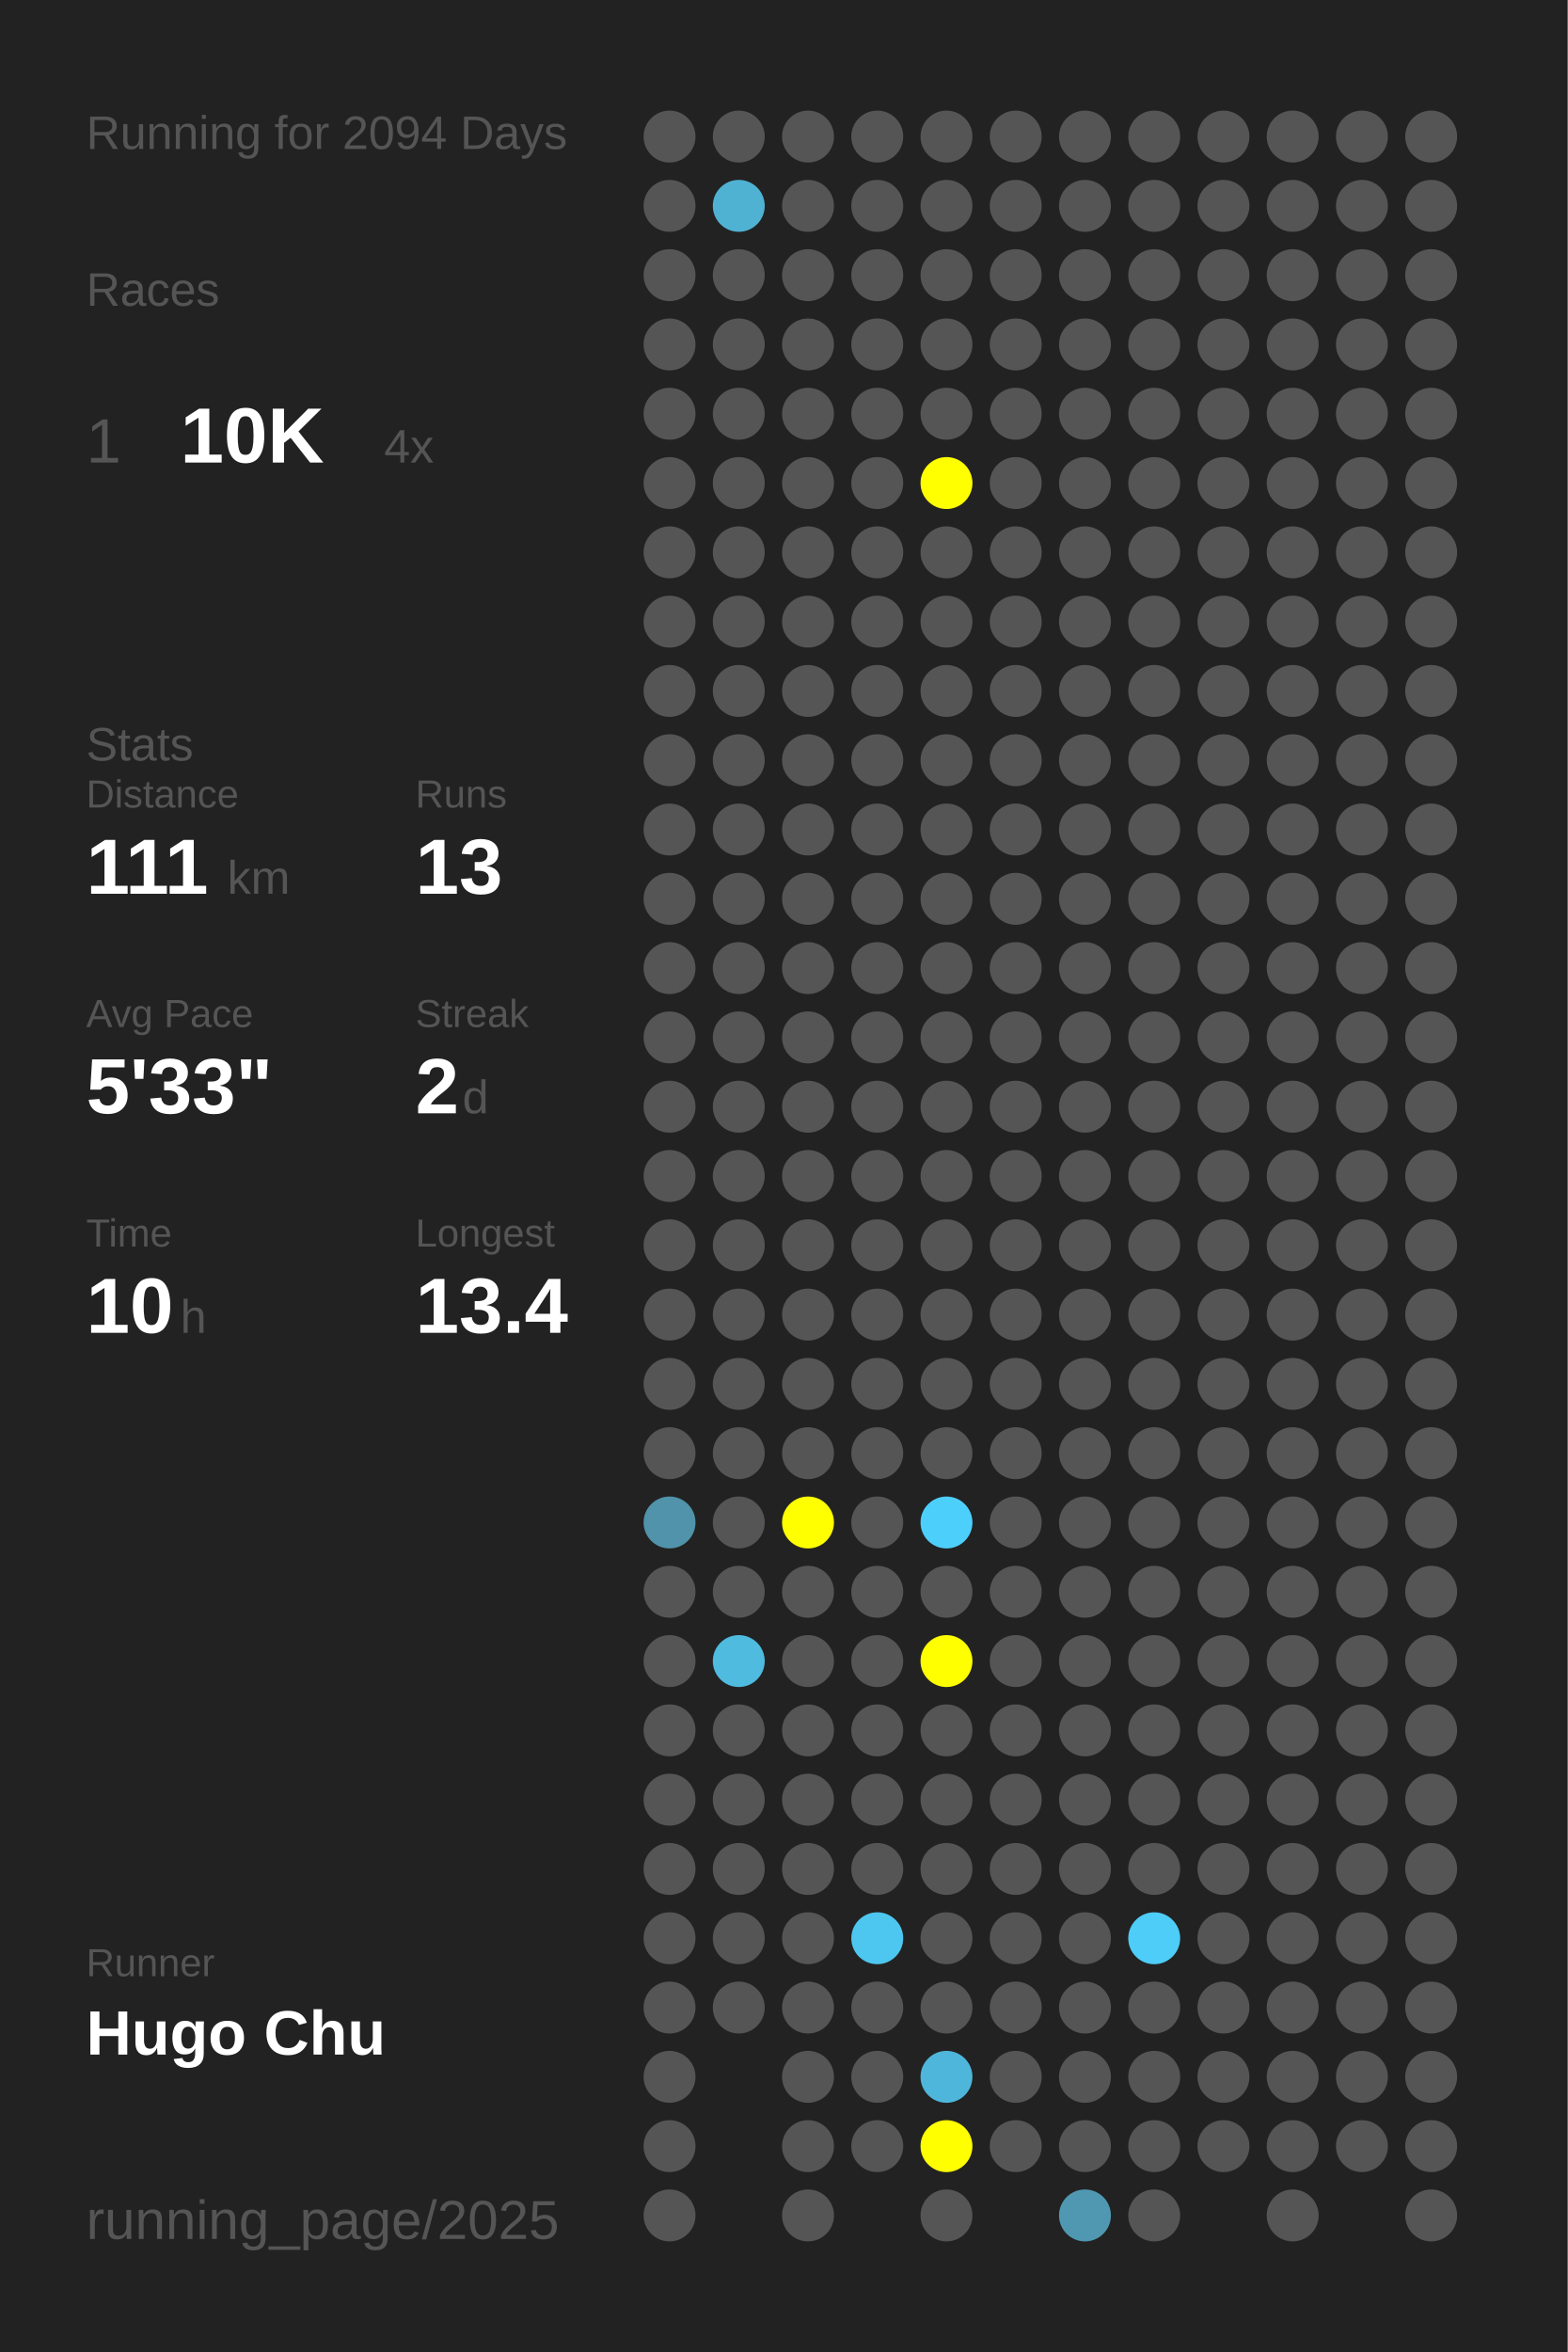
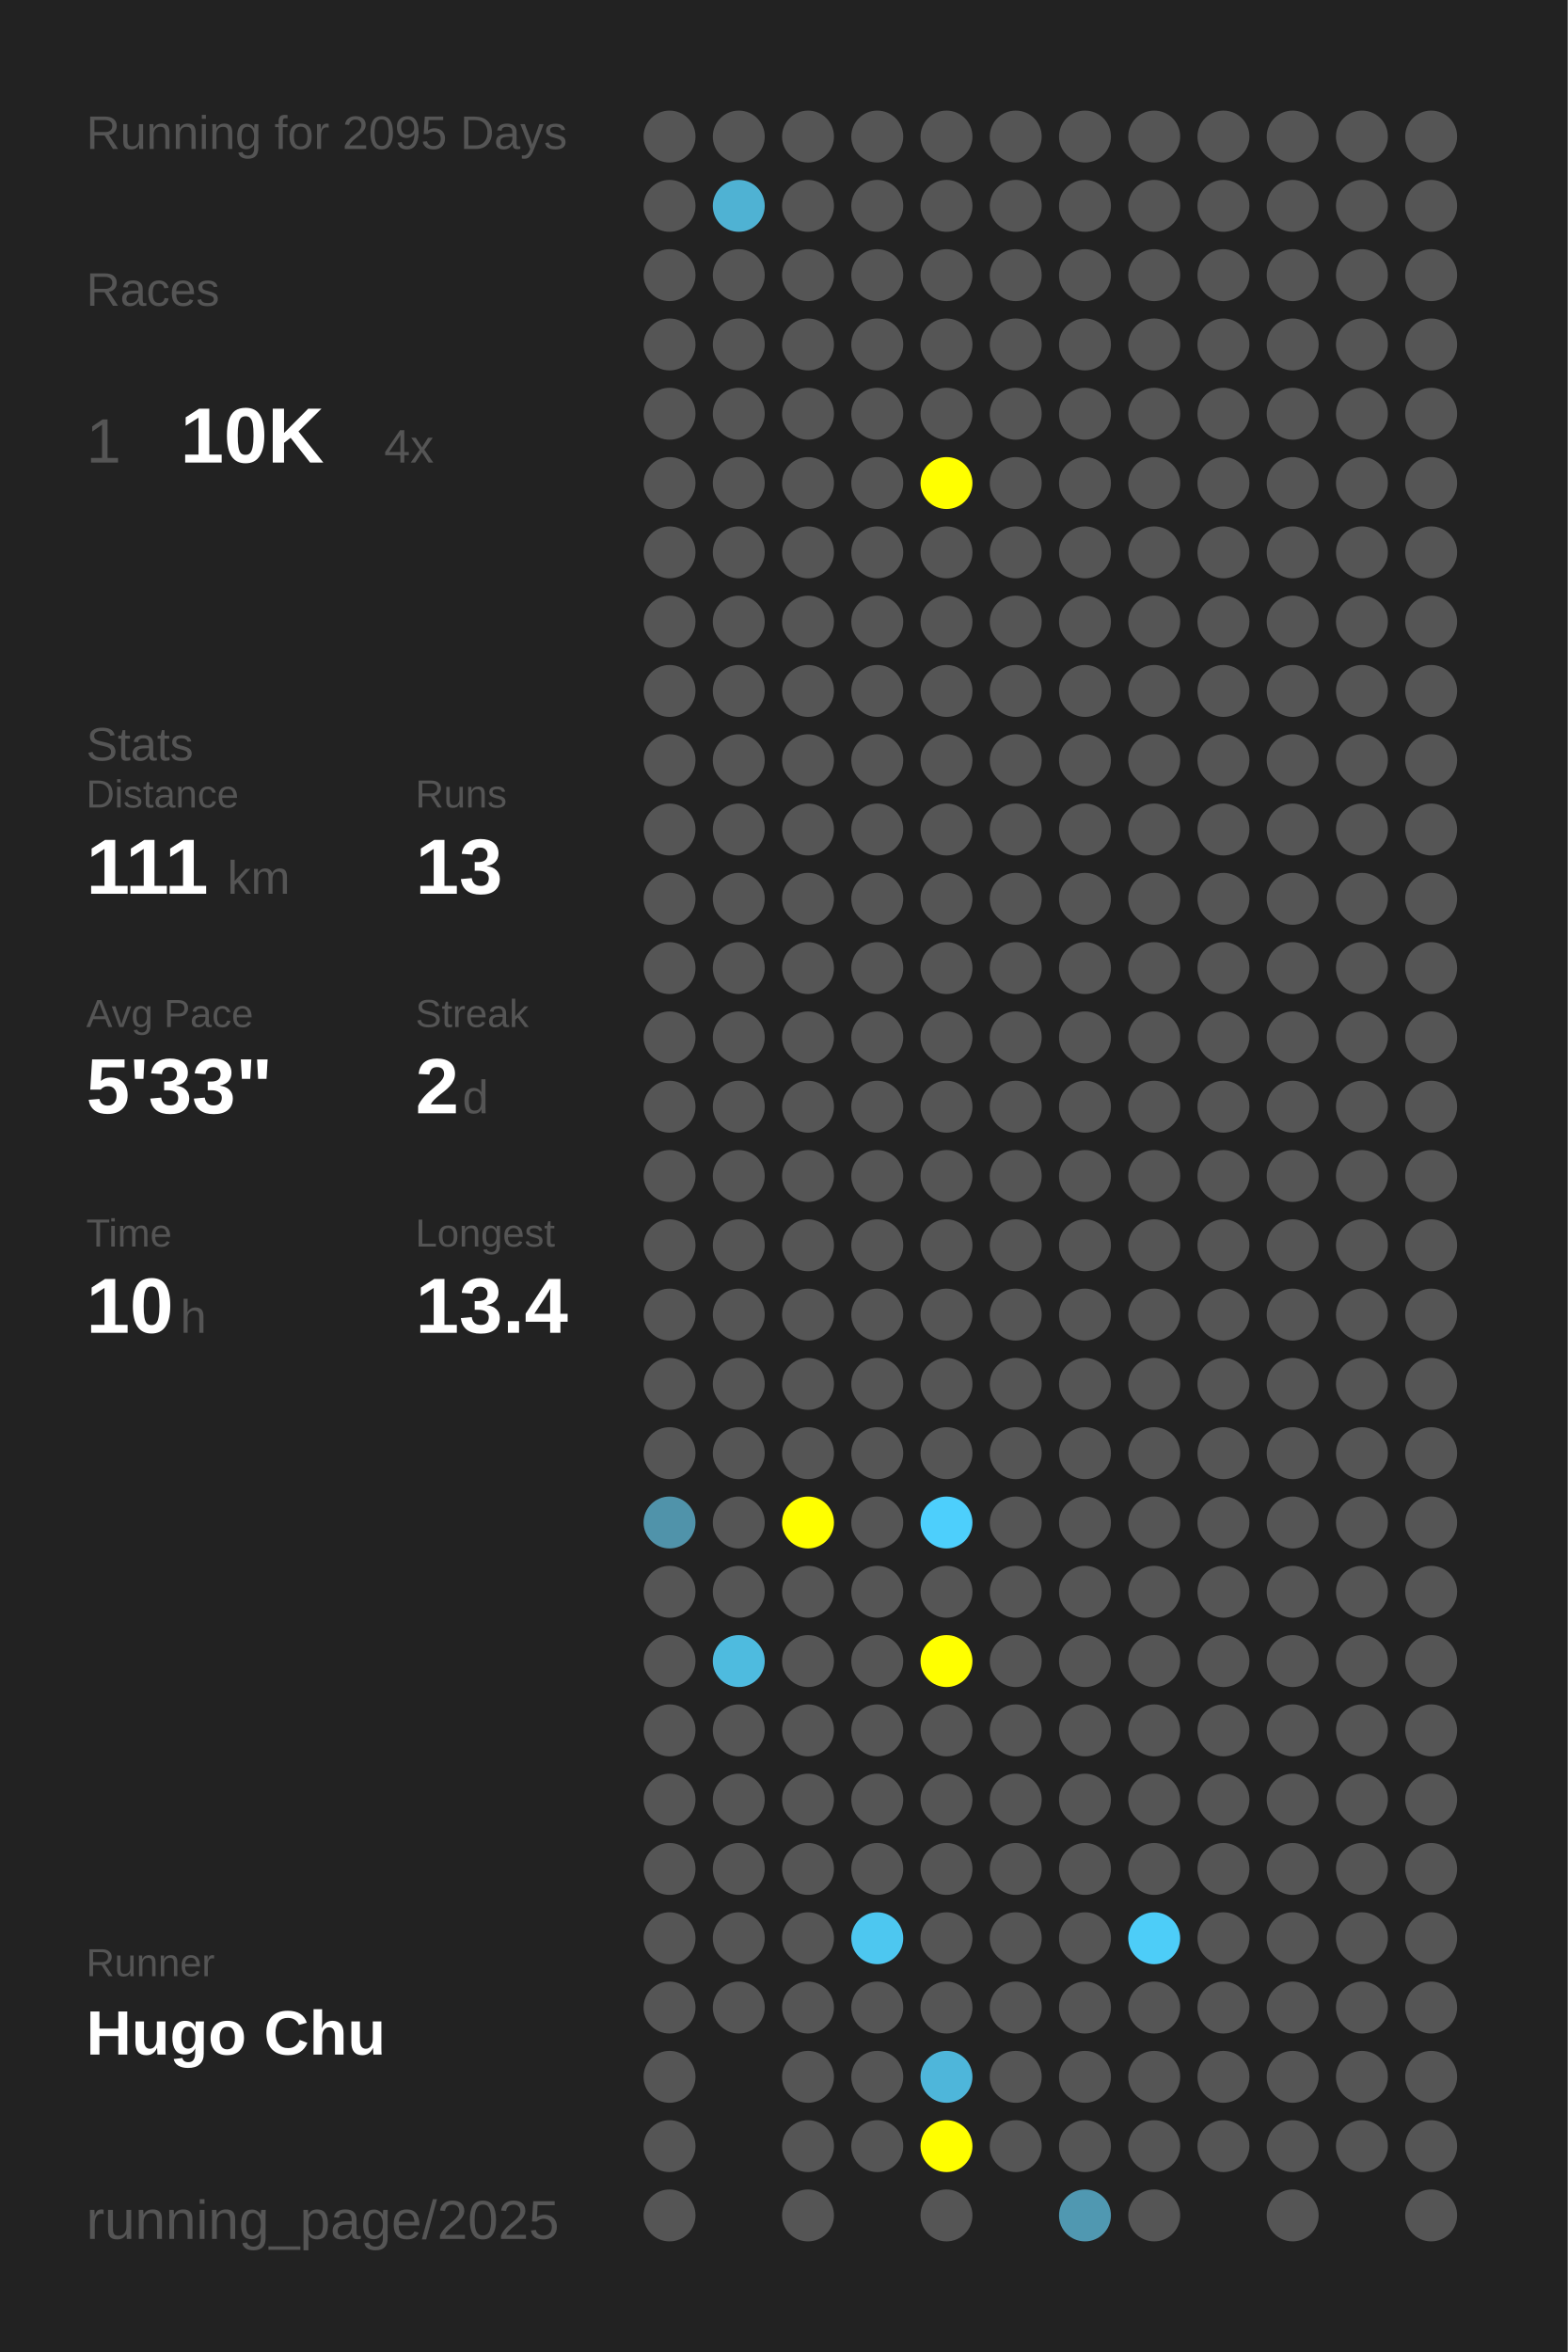
<svg xmlns="http://www.w3.org/2000/svg" baseProfile="full" height="300mm" version="1.1" viewBox="0,0,200,300" width="200mm">
  <defs />
  <rect fill="#222222" height="300" width="200" x="0" y="0" />
-   <text fill="#555555" style="font-size:6px; font-family:Arial;" x="11" y="19">Running for 2094 Days</text>
+   <text fill="#555555" style="font-size:6px; font-family:Arial;" x="11" y="19">Running for 2095 Days</text>
  <text fill="#555555" style="font-size:6px; font-family:Arial;" x="11" y="39">Races</text>
  <text fill="#555555" style="font-size:8px; font-family:Arial;" x="11" y="59">1</text>
  <text fill="#FFFFFF" style="font-size:10px; font-family:Arial; font-weight:bold;" x="23" y="59">10K</text>
  <text fill="#555555" style="font-size:6px; font-family:Arial;" x="49" y="59">4x</text>
  <text fill="#555555" style="font-size:6px; font-family:Arial;" x="11" y="97">Stats</text>
  <text fill="#555555" style="font-size:5px; font-family:Arial;" x="11" y="103">Distance</text>
  <text fill="#FFFFFF" style="font-size:10px; font-family:Arial; font-weight:bold;" x="11" y="114">111</text>
  <text fill="#555555" style="font-size:6px; font-family:Arial;" x="29" y="114">km</text>
  <text fill="#555555" style="font-size:5px; font-family:Arial;" x="53" y="103">Runs</text>
  <text fill="#FFFFFF" style="font-size:10px; font-family:Arial; font-weight:bold;" x="53" y="114">13</text>
  <text fill="#555555" style="font-size:5px; font-family:Arial;" x="11" y="131">Avg Pace</text>
  <text fill="#FFFFFF" style="font-size:10px; font-family:Arial; font-weight:bold;" x="11" y="142">5'33"</text>
  <text fill="#555555" style="font-size:5px; font-family:Arial;" x="53" y="131">Streak</text>
  <text fill="#FFFFFF" style="font-size:10px; font-family:Arial; font-weight:bold;" x="53" y="142">2</text>
  <text fill="#555555" style="font-size:6px; font-family:Arial;" x="59" y="142">d</text>
  <text fill="#555555" style="font-size:5px; font-family:Arial;" x="11" y="159">Time</text>
  <text fill="#FFFFFF" style="font-size:10px; font-family:Arial; font-weight:bold;" x="11" y="170">10</text>
  <text fill="#555555" style="font-size:6px; font-family:Arial;" x="23" y="170">h</text>
  <text fill="#555555" style="font-size:5px; font-family:Arial;" x="53" y="159">Longest</text>
  <text fill="#FFFFFF" style="font-size:10px; font-family:Arial; font-weight:bold;" x="53" y="170">13.4</text>
  <text fill="#555555" style="font-size:5px; font-family:Arial;" x="11" y="252.065">Runner</text>
  <text fill="#FFFFFF" style="font-size:8px; font-family:Arial; font-weight:bold;" x="11" y="262.065">Hugo Chu</text>
  <text fill="#555555" style="font-size:7px; font-family:Arial;" x="11" y="285.581">running_page/2025</text>
  <circle cx="85.417" cy="17.419" fill="#555555" r="3.312" />
  <circle cx="85.417" cy="26.258" fill="#555555" r="3.312" />
  <circle cx="85.417" cy="35.097" fill="#555555" r="3.312" />
  <circle cx="85.417" cy="43.935" fill="#555555" r="3.312" />
  <circle cx="85.417" cy="52.774" fill="#555555" r="3.312" />
  <circle cx="85.417" cy="61.613" fill="#555555" r="3.312" />
  <circle cx="85.417" cy="70.452" fill="#555555" r="3.312" />
  <circle cx="85.417" cy="79.29" fill="#555555" r="3.312" />
  <circle cx="85.417" cy="88.129" fill="#555555" r="3.312" />
  <circle cx="85.417" cy="96.968" fill="#555555" r="3.312" />
  <circle cx="85.417" cy="105.806" fill="#555555" r="3.312" />
  <circle cx="85.417" cy="114.645" fill="#555555" r="3.312" />
  <circle cx="85.417" cy="123.484" fill="#555555" r="3.312" />
  <circle cx="85.417" cy="132.323" fill="#555555" r="3.312" />
  <circle cx="85.417" cy="141.161" fill="#555555" r="3.312" />
  <circle cx="85.417" cy="150" fill="#555555" r="3.312" />
  <circle cx="85.417" cy="158.839" fill="#555555" r="3.312" />
  <circle cx="85.417" cy="167.677" fill="#555555" r="3.312" />
  <circle cx="85.417" cy="176.516" fill="#555555" r="3.312" />
  <circle cx="85.417" cy="185.355" fill="#555555" r="3.312" />
  <circle cx="85.417" cy="194.194" fill="#5093aa" r="3.312" />
  <circle cx="85.417" cy="203.032" fill="#555555" r="3.312" />
  <circle cx="85.417" cy="211.871" fill="#555555" r="3.312" />
  <circle cx="85.417" cy="220.71" fill="#555555" r="3.312" />
  <circle cx="85.417" cy="229.548" fill="#555555" r="3.312" />
  <circle cx="85.417" cy="238.387" fill="#555555" r="3.312" />
  <circle cx="85.417" cy="247.226" fill="#555555" r="3.312" />
  <circle cx="85.417" cy="256.065" fill="#555555" r="3.312" />
  <circle cx="85.417" cy="264.903" fill="#555555" r="3.312" />
  <circle cx="85.417" cy="273.742" fill="#555555" r="3.312" />
  <circle cx="85.417" cy="282.581" fill="#555555" r="3.312" />
  <circle cx="94.25" cy="17.419" fill="#555555" r="3.312" />
  <circle cx="94.25" cy="26.258" fill="#4fb2d3" r="3.312" />
  <circle cx="94.25" cy="35.097" fill="#555555" r="3.312" />
  <circle cx="94.25" cy="43.935" fill="#555555" r="3.312" />
  <circle cx="94.25" cy="52.774" fill="#555555" r="3.312" />
  <circle cx="94.25" cy="61.613" fill="#555555" r="3.312" />
  <circle cx="94.25" cy="70.452" fill="#555555" r="3.312" />
  <circle cx="94.25" cy="79.29" fill="#555555" r="3.312" />
  <circle cx="94.25" cy="88.129" fill="#555555" r="3.312" />
  <circle cx="94.25" cy="96.968" fill="#555555" r="3.312" />
  <circle cx="94.25" cy="105.806" fill="#555555" r="3.312" />
  <circle cx="94.25" cy="114.645" fill="#555555" r="3.312" />
  <circle cx="94.25" cy="123.484" fill="#555555" r="3.312" />
  <circle cx="94.25" cy="132.323" fill="#555555" r="3.312" />
  <circle cx="94.25" cy="141.161" fill="#555555" r="3.312" />
  <circle cx="94.25" cy="150" fill="#555555" r="3.312" />
  <circle cx="94.25" cy="158.839" fill="#555555" r="3.312" />
  <circle cx="94.25" cy="167.677" fill="#555555" r="3.312" />
  <circle cx="94.25" cy="176.516" fill="#555555" r="3.312" />
  <circle cx="94.25" cy="185.355" fill="#555555" r="3.312" />
  <circle cx="94.25" cy="194.194" fill="#555555" r="3.312" />
  <circle cx="94.25" cy="203.032" fill="#555555" r="3.312" />
  <circle cx="94.25" cy="211.871" fill="#4ebbdf" r="3.312" />
  <circle cx="94.25" cy="220.71" fill="#555555" r="3.312" />
  <circle cx="94.25" cy="229.548" fill="#555555" r="3.312" />
  <circle cx="94.25" cy="238.387" fill="#555555" r="3.312" />
  <circle cx="94.25" cy="247.226" fill="#555555" r="3.312" />
  <circle cx="94.25" cy="256.065" fill="#555555" r="3.312" />
  <circle cx="103.083" cy="17.419" fill="#555555" r="3.312" />
  <circle cx="103.083" cy="26.258" fill="#555555" r="3.312" />
  <circle cx="103.083" cy="35.097" fill="#555555" r="3.312" />
  <circle cx="103.083" cy="43.935" fill="#555555" r="3.312" />
  <circle cx="103.083" cy="52.774" fill="#555555" r="3.312" />
  <circle cx="103.083" cy="61.613" fill="#555555" r="3.312" />
  <circle cx="103.083" cy="70.452" fill="#555555" r="3.312" />
  <circle cx="103.083" cy="79.29" fill="#555555" r="3.312" />
  <circle cx="103.083" cy="88.129" fill="#555555" r="3.312" />
  <circle cx="103.083" cy="96.968" fill="#555555" r="3.312" />
  <circle cx="103.083" cy="105.806" fill="#555555" r="3.312" />
  <circle cx="103.083" cy="114.645" fill="#555555" r="3.312" />
  <circle cx="103.083" cy="123.484" fill="#555555" r="3.312" />
  <circle cx="103.083" cy="132.323" fill="#555555" r="3.312" />
  <circle cx="103.083" cy="141.161" fill="#555555" r="3.312" />
  <circle cx="103.083" cy="150" fill="#555555" r="3.312" />
  <circle cx="103.083" cy="158.839" fill="#555555" r="3.312" />
  <circle cx="103.083" cy="167.677" fill="#555555" r="3.312" />
  <circle cx="103.083" cy="176.516" fill="#555555" r="3.312" />
  <circle cx="103.083" cy="185.355" fill="#555555" r="3.312" />
  <circle cx="103.083" cy="194.194" fill="#FFFF00" r="3.312" />
  <circle cx="103.083" cy="203.032" fill="#555555" r="3.312" />
  <circle cx="103.083" cy="211.871" fill="#555555" r="3.312" />
  <circle cx="103.083" cy="220.71" fill="#555555" r="3.312" />
  <circle cx="103.083" cy="229.548" fill="#555555" r="3.312" />
  <circle cx="103.083" cy="238.387" fill="#555555" r="3.312" />
  <circle cx="103.083" cy="247.226" fill="#555555" r="3.312" />
  <circle cx="103.083" cy="256.065" fill="#555555" r="3.312" />
  <circle cx="103.083" cy="264.903" fill="#555555" r="3.312" />
  <circle cx="103.083" cy="273.742" fill="#555555" r="3.312" />
  <circle cx="103.083" cy="282.581" fill="#555555" r="3.312" />
  <circle cx="111.917" cy="17.419" fill="#555555" r="3.312" />
  <circle cx="111.917" cy="26.258" fill="#555555" r="3.312" />
  <circle cx="111.917" cy="35.097" fill="#555555" r="3.312" />
  <circle cx="111.917" cy="43.935" fill="#555555" r="3.312" />
  <circle cx="111.917" cy="52.774" fill="#555555" r="3.312" />
  <circle cx="111.917" cy="61.613" fill="#555555" r="3.312" />
  <circle cx="111.917" cy="70.452" fill="#555555" r="3.312" />
  <circle cx="111.917" cy="79.29" fill="#555555" r="3.312" />
  <circle cx="111.917" cy="88.129" fill="#555555" r="3.312" />
  <circle cx="111.917" cy="96.968" fill="#555555" r="3.312" />
  <circle cx="111.917" cy="105.806" fill="#555555" r="3.312" />
  <circle cx="111.917" cy="114.645" fill="#555555" r="3.312" />
  <circle cx="111.917" cy="123.484" fill="#555555" r="3.312" />
  <circle cx="111.917" cy="132.323" fill="#555555" r="3.312" />
  <circle cx="111.917" cy="141.161" fill="#555555" r="3.312" />
  <circle cx="111.917" cy="150" fill="#555555" r="3.312" />
  <circle cx="111.917" cy="158.839" fill="#555555" r="3.312" />
  <circle cx="111.917" cy="167.677" fill="#555555" r="3.312" />
  <circle cx="111.917" cy="176.516" fill="#555555" r="3.312" />
  <circle cx="111.917" cy="185.355" fill="#555555" r="3.312" />
  <circle cx="111.917" cy="194.194" fill="#555555" r="3.312" />
  <circle cx="111.917" cy="203.032" fill="#555555" r="3.312" />
  <circle cx="111.917" cy="211.871" fill="#555555" r="3.312" />
  <circle cx="111.917" cy="220.71" fill="#555555" r="3.312" />
  <circle cx="111.917" cy="229.548" fill="#555555" r="3.312" />
  <circle cx="111.917" cy="238.387" fill="#555555" r="3.312" />
  <circle cx="111.917" cy="247.226" fill="#4dc7f0" r="3.312" />
  <circle cx="111.917" cy="256.065" fill="#555555" r="3.312" />
  <circle cx="111.917" cy="264.903" fill="#555555" r="3.312" />
  <circle cx="111.917" cy="273.742" fill="#555555" r="3.312" />
  <circle cx="120.75" cy="17.419" fill="#555555" r="3.312" />
  <circle cx="120.75" cy="26.258" fill="#555555" r="3.312" />
  <circle cx="120.75" cy="35.097" fill="#555555" r="3.312" />
  <circle cx="120.75" cy="43.935" fill="#555555" r="3.312" />
  <circle cx="120.75" cy="52.774" fill="#555555" r="3.312" />
  <circle cx="120.75" cy="61.613" fill="#FFFF00" r="3.312" />
  <circle cx="120.75" cy="70.452" fill="#555555" r="3.312" />
  <circle cx="120.75" cy="79.29" fill="#555555" r="3.312" />
  <circle cx="120.75" cy="88.129" fill="#555555" r="3.312" />
  <circle cx="120.75" cy="96.968" fill="#555555" r="3.312" />
  <circle cx="120.75" cy="105.806" fill="#555555" r="3.312" />
  <circle cx="120.75" cy="114.645" fill="#555555" r="3.312" />
  <circle cx="120.75" cy="123.484" fill="#555555" r="3.312" />
  <circle cx="120.75" cy="132.323" fill="#555555" r="3.312" />
  <circle cx="120.75" cy="141.161" fill="#555555" r="3.312" />
  <circle cx="120.75" cy="150" fill="#555555" r="3.312" />
  <circle cx="120.75" cy="158.839" fill="#555555" r="3.312" />
  <circle cx="120.75" cy="167.677" fill="#555555" r="3.312" />
  <circle cx="120.75" cy="176.516" fill="#555555" r="3.312" />
  <circle cx="120.75" cy="185.355" fill="#555555" r="3.312" />
  <circle cx="120.75" cy="194.194" fill="#4dcffc" r="3.312" />
  <circle cx="120.75" cy="203.032" fill="#555555" r="3.312" />
  <circle cx="120.75" cy="211.871" fill="#FFFF00" r="3.312" />
  <circle cx="120.75" cy="220.71" fill="#555555" r="3.312" />
  <circle cx="120.75" cy="229.548" fill="#555555" r="3.312" />
  <circle cx="120.75" cy="238.387" fill="#555555" r="3.312" />
  <circle cx="120.75" cy="247.226" fill="#555555" r="3.312" />
  <circle cx="120.75" cy="256.065" fill="#555555" r="3.312" />
  <circle cx="120.75" cy="264.903" fill="#4eb6da" r="3.312" />
  <circle cx="120.75" cy="273.742" fill="#FFFF00" r="3.312" />
  <circle cx="120.75" cy="282.581" fill="#555555" r="3.312" />
  <circle cx="129.583" cy="17.419" fill="#555555" r="3.312" />
  <circle cx="129.583" cy="26.258" fill="#555555" r="3.312" />
  <circle cx="129.583" cy="35.097" fill="#555555" r="3.312" />
  <circle cx="129.583" cy="43.935" fill="#555555" r="3.312" />
  <circle cx="129.583" cy="52.774" fill="#555555" r="3.312" />
  <circle cx="129.583" cy="61.613" fill="#555555" r="3.312" />
  <circle cx="129.583" cy="70.452" fill="#555555" r="3.312" />
  <circle cx="129.583" cy="79.29" fill="#555555" r="3.312" />
  <circle cx="129.583" cy="88.129" fill="#555555" r="3.312" />
  <circle cx="129.583" cy="96.968" fill="#555555" r="3.312" />
  <circle cx="129.583" cy="105.806" fill="#555555" r="3.312" />
  <circle cx="129.583" cy="114.645" fill="#555555" r="3.312" />
  <circle cx="129.583" cy="123.484" fill="#555555" r="3.312" />
  <circle cx="129.583" cy="132.323" fill="#555555" r="3.312" />
  <circle cx="129.583" cy="141.161" fill="#555555" r="3.312" />
  <circle cx="129.583" cy="150" fill="#555555" r="3.312" />
  <circle cx="129.583" cy="158.839" fill="#555555" r="3.312" />
  <circle cx="129.583" cy="167.677" fill="#555555" r="3.312" />
  <circle cx="129.583" cy="176.516" fill="#555555" r="3.312" />
  <circle cx="129.583" cy="185.355" fill="#555555" r="3.312" />
  <circle cx="129.583" cy="194.194" fill="#555555" r="3.312" />
  <circle cx="129.583" cy="203.032" fill="#555555" r="3.312" />
  <circle cx="129.583" cy="211.871" fill="#555555" r="3.312" />
  <circle cx="129.583" cy="220.71" fill="#555555" r="3.312" />
  <circle cx="129.583" cy="229.548" fill="#555555" r="3.312" />
  <circle cx="129.583" cy="238.387" fill="#555555" r="3.312" />
  <circle cx="129.583" cy="247.226" fill="#555555" r="3.312" />
  <circle cx="129.583" cy="256.065" fill="#555555" r="3.312" />
  <circle cx="129.583" cy="264.903" fill="#555555" r="3.312" />
  <circle cx="129.583" cy="273.742" fill="#555555" r="3.312" />
  <circle cx="138.417" cy="17.419" fill="#555555" r="3.312" />
  <circle cx="138.417" cy="26.258" fill="#555555" r="3.312" />
  <circle cx="138.417" cy="35.097" fill="#555555" r="3.312" />
  <circle cx="138.417" cy="43.935" fill="#555555" r="3.312" />
  <circle cx="138.417" cy="52.774" fill="#555555" r="3.312" />
  <circle cx="138.417" cy="61.613" fill="#555555" r="3.312" />
  <circle cx="138.417" cy="70.452" fill="#555555" r="3.312" />
  <circle cx="138.417" cy="79.29" fill="#555555" r="3.312" />
  <circle cx="138.417" cy="88.129" fill="#555555" r="3.312" />
  <circle cx="138.417" cy="96.968" fill="#555555" r="3.312" />
  <circle cx="138.417" cy="105.806" fill="#555555" r="3.312" />
  <circle cx="138.417" cy="114.645" fill="#555555" r="3.312" />
  <circle cx="138.417" cy="123.484" fill="#555555" r="3.312" />
  <circle cx="138.417" cy="132.323" fill="#555555" r="3.312" />
  <circle cx="138.417" cy="141.161" fill="#555555" r="3.312" />
  <circle cx="138.417" cy="150" fill="#555555" r="3.312" />
  <circle cx="138.417" cy="158.839" fill="#555555" r="3.312" />
  <circle cx="138.417" cy="167.677" fill="#555555" r="3.312" />
  <circle cx="138.417" cy="176.516" fill="#555555" r="3.312" />
  <circle cx="138.417" cy="185.355" fill="#555555" r="3.312" />
  <circle cx="138.417" cy="194.194" fill="#555555" r="3.312" />
  <circle cx="138.417" cy="203.032" fill="#555555" r="3.312" />
  <circle cx="138.417" cy="211.871" fill="#555555" r="3.312" />
  <circle cx="138.417" cy="220.71" fill="#555555" r="3.312" />
  <circle cx="138.417" cy="229.548" fill="#555555" r="3.312" />
  <circle cx="138.417" cy="238.387" fill="#555555" r="3.312" />
  <circle cx="138.417" cy="247.226" fill="#555555" r="3.312" />
  <circle cx="138.417" cy="256.065" fill="#555555" r="3.312" />
  <circle cx="138.417" cy="264.903" fill="#555555" r="3.312" />
  <circle cx="138.417" cy="273.742" fill="#555555" r="3.312" />
  <circle cx="138.417" cy="282.581" fill="#5098b1" r="3.312" />
  <circle cx="147.25" cy="17.419" fill="#555555" r="3.312" />
  <circle cx="147.25" cy="26.258" fill="#555555" r="3.312" />
  <circle cx="147.25" cy="35.097" fill="#555555" r="3.312" />
  <circle cx="147.25" cy="43.935" fill="#555555" r="3.312" />
  <circle cx="147.25" cy="52.774" fill="#555555" r="3.312" />
  <circle cx="147.25" cy="61.613" fill="#555555" r="3.312" />
  <circle cx="147.25" cy="70.452" fill="#555555" r="3.312" />
  <circle cx="147.25" cy="79.29" fill="#555555" r="3.312" />
  <circle cx="147.25" cy="88.129" fill="#555555" r="3.312" />
  <circle cx="147.25" cy="96.968" fill="#555555" r="3.312" />
  <circle cx="147.25" cy="105.806" fill="#555555" r="3.312" />
  <circle cx="147.25" cy="114.645" fill="#555555" r="3.312" />
  <circle cx="147.25" cy="123.484" fill="#555555" r="3.312" />
  <circle cx="147.25" cy="132.323" fill="#555555" r="3.312" />
  <circle cx="147.25" cy="141.161" fill="#555555" r="3.312" />
  <circle cx="147.25" cy="150" fill="#555555" r="3.312" />
  <circle cx="147.25" cy="158.839" fill="#555555" r="3.312" />
  <circle cx="147.25" cy="167.677" fill="#555555" r="3.312" />
  <circle cx="147.25" cy="176.516" fill="#555555" r="3.312" />
  <circle cx="147.25" cy="185.355" fill="#555555" r="3.312" />
  <circle cx="147.25" cy="194.194" fill="#555555" r="3.312" />
  <circle cx="147.25" cy="203.032" fill="#555555" r="3.312" />
  <circle cx="147.25" cy="211.871" fill="#555555" r="3.312" />
  <circle cx="147.25" cy="220.71" fill="#555555" r="3.312" />
  <circle cx="147.25" cy="229.548" fill="#555555" r="3.312" />
  <circle cx="147.25" cy="238.387" fill="#555555" r="3.312" />
  <circle cx="147.25" cy="247.226" fill="#4dcdf8" r="3.312" />
  <circle cx="147.25" cy="256.065" fill="#555555" r="3.312" />
  <circle cx="147.25" cy="264.903" fill="#555555" r="3.312" />
  <circle cx="147.25" cy="273.742" fill="#555555" r="3.312" />
  <circle cx="147.25" cy="282.581" fill="#555555" r="3.312" />
  <circle cx="156.083" cy="17.419" fill="#555555" r="3.312" />
  <circle cx="156.083" cy="26.258" fill="#555555" r="3.312" />
  <circle cx="156.083" cy="35.097" fill="#555555" r="3.312" />
  <circle cx="156.083" cy="43.935" fill="#555555" r="3.312" />
  <circle cx="156.083" cy="52.774" fill="#555555" r="3.312" />
  <circle cx="156.083" cy="61.613" fill="#555555" r="3.312" />
  <circle cx="156.083" cy="70.452" fill="#555555" r="3.312" />
  <circle cx="156.083" cy="79.29" fill="#555555" r="3.312" />
  <circle cx="156.083" cy="88.129" fill="#555555" r="3.312" />
  <circle cx="156.083" cy="96.968" fill="#555555" r="3.312" />
  <circle cx="156.083" cy="105.806" fill="#555555" r="3.312" />
  <circle cx="156.083" cy="114.645" fill="#555555" r="3.312" />
  <circle cx="156.083" cy="123.484" fill="#555555" r="3.312" />
  <circle cx="156.083" cy="132.323" fill="#555555" r="3.312" />
  <circle cx="156.083" cy="141.161" fill="#555555" r="3.312" />
  <circle cx="156.083" cy="150" fill="#555555" r="3.312" />
  <circle cx="156.083" cy="158.839" fill="#555555" r="3.312" />
  <circle cx="156.083" cy="167.677" fill="#555555" r="3.312" />
  <circle cx="156.083" cy="176.516" fill="#555555" r="3.312" />
  <circle cx="156.083" cy="185.355" fill="#555555" r="3.312" />
  <circle cx="156.083" cy="194.194" fill="#555555" r="3.312" />
  <circle cx="156.083" cy="203.032" fill="#555555" r="3.312" />
  <circle cx="156.083" cy="211.871" fill="#555555" r="3.312" />
  <circle cx="156.083" cy="220.71" fill="#555555" r="3.312" />
  <circle cx="156.083" cy="229.548" fill="#555555" r="3.312" />
  <circle cx="156.083" cy="238.387" fill="#555555" r="3.312" />
  <circle cx="156.083" cy="247.226" fill="#555555" r="3.312" />
  <circle cx="156.083" cy="256.065" fill="#555555" r="3.312" />
  <circle cx="156.083" cy="264.903" fill="#555555" r="3.312" />
  <circle cx="156.083" cy="273.742" fill="#555555" r="3.312" />
  <circle cx="164.917" cy="17.419" fill="#555555" r="3.312" />
  <circle cx="164.917" cy="26.258" fill="#555555" r="3.312" />
  <circle cx="164.917" cy="35.097" fill="#555555" r="3.312" />
  <circle cx="164.917" cy="43.935" fill="#555555" r="3.312" />
  <circle cx="164.917" cy="52.774" fill="#555555" r="3.312" />
  <circle cx="164.917" cy="61.613" fill="#555555" r="3.312" />
  <circle cx="164.917" cy="70.452" fill="#555555" r="3.312" />
  <circle cx="164.917" cy="79.29" fill="#555555" r="3.312" />
  <circle cx="164.917" cy="88.129" fill="#555555" r="3.312" />
  <circle cx="164.917" cy="96.968" fill="#555555" r="3.312" />
  <circle cx="164.917" cy="105.806" fill="#555555" r="3.312" />
  <circle cx="164.917" cy="114.645" fill="#555555" r="3.312" />
  <circle cx="164.917" cy="123.484" fill="#555555" r="3.312" />
  <circle cx="164.917" cy="132.323" fill="#555555" r="3.312" />
  <circle cx="164.917" cy="141.161" fill="#555555" r="3.312" />
  <circle cx="164.917" cy="150" fill="#555555" r="3.312" />
  <circle cx="164.917" cy="158.839" fill="#555555" r="3.312" />
  <circle cx="164.917" cy="167.677" fill="#555555" r="3.312" />
  <circle cx="164.917" cy="176.516" fill="#555555" r="3.312" />
  <circle cx="164.917" cy="185.355" fill="#555555" r="3.312" />
  <circle cx="164.917" cy="194.194" fill="#555555" r="3.312" />
  <circle cx="164.917" cy="203.032" fill="#555555" r="3.312" />
  <circle cx="164.917" cy="211.871" fill="#555555" r="3.312" />
  <circle cx="164.917" cy="220.71" fill="#555555" r="3.312" />
  <circle cx="164.917" cy="229.548" fill="#555555" r="3.312" />
  <circle cx="164.917" cy="238.387" fill="#555555" r="3.312" />
  <circle cx="164.917" cy="247.226" fill="#555555" r="3.312" />
  <circle cx="164.917" cy="256.065" fill="#555555" r="3.312" />
  <circle cx="164.917" cy="264.903" fill="#555555" r="3.312" />
  <circle cx="164.917" cy="273.742" fill="#555555" r="3.312" />
  <circle cx="164.917" cy="282.581" fill="#555555" r="3.312" />
  <circle cx="173.75" cy="17.419" fill="#555555" r="3.312" />
  <circle cx="173.75" cy="26.258" fill="#555555" r="3.312" />
  <circle cx="173.75" cy="35.097" fill="#555555" r="3.312" />
  <circle cx="173.75" cy="43.935" fill="#555555" r="3.312" />
  <circle cx="173.75" cy="52.774" fill="#555555" r="3.312" />
  <circle cx="173.75" cy="61.613" fill="#555555" r="3.312" />
  <circle cx="173.75" cy="70.452" fill="#555555" r="3.312" />
  <circle cx="173.75" cy="79.29" fill="#555555" r="3.312" />
  <circle cx="173.75" cy="88.129" fill="#555555" r="3.312" />
  <circle cx="173.75" cy="96.968" fill="#555555" r="3.312" />
  <circle cx="173.75" cy="105.806" fill="#555555" r="3.312" />
  <circle cx="173.75" cy="114.645" fill="#555555" r="3.312" />
  <circle cx="173.75" cy="123.484" fill="#555555" r="3.312" />
  <circle cx="173.75" cy="132.323" fill="#555555" r="3.312" />
  <circle cx="173.75" cy="141.161" fill="#555555" r="3.312" />
  <circle cx="173.75" cy="150" fill="#555555" r="3.312" />
  <circle cx="173.75" cy="158.839" fill="#555555" r="3.312" />
  <circle cx="173.75" cy="167.677" fill="#555555" r="3.312" />
  <circle cx="173.75" cy="176.516" fill="#555555" r="3.312" />
  <circle cx="173.75" cy="185.355" fill="#555555" r="3.312" />
  <circle cx="173.75" cy="194.194" fill="#555555" r="3.312" />
  <circle cx="173.75" cy="203.032" fill="#555555" r="3.312" />
  <circle cx="173.75" cy="211.871" fill="#555555" r="3.312" />
  <circle cx="173.75" cy="220.71" fill="#555555" r="3.312" />
  <circle cx="173.75" cy="229.548" fill="#555555" r="3.312" />
  <circle cx="173.75" cy="238.387" fill="#555555" r="3.312" />
  <circle cx="173.75" cy="247.226" fill="#555555" r="3.312" />
  <circle cx="173.75" cy="256.065" fill="#555555" r="3.312" />
  <circle cx="173.75" cy="264.903" fill="#555555" r="3.312" />
  <circle cx="173.75" cy="273.742" fill="#555555" r="3.312" />
  <circle cx="182.583" cy="17.419" fill="#555555" r="3.312" />
  <circle cx="182.583" cy="26.258" fill="#555555" r="3.312" />
  <circle cx="182.583" cy="35.097" fill="#555555" r="3.312" />
  <circle cx="182.583" cy="43.935" fill="#555555" r="3.312" />
  <circle cx="182.583" cy="52.774" fill="#555555" r="3.312" />
  <circle cx="182.583" cy="61.613" fill="#555555" r="3.312" />
  <circle cx="182.583" cy="70.452" fill="#555555" r="3.312" />
  <circle cx="182.583" cy="79.29" fill="#555555" r="3.312" />
  <circle cx="182.583" cy="88.129" fill="#555555" r="3.312" />
  <circle cx="182.583" cy="96.968" fill="#555555" r="3.312" />
  <circle cx="182.583" cy="105.806" fill="#555555" r="3.312" />
  <circle cx="182.583" cy="114.645" fill="#555555" r="3.312" />
  <circle cx="182.583" cy="123.484" fill="#555555" r="3.312" />
  <circle cx="182.583" cy="132.323" fill="#555555" r="3.312" />
  <circle cx="182.583" cy="141.161" fill="#555555" r="3.312" />
  <circle cx="182.583" cy="150" fill="#555555" r="3.312" />
  <circle cx="182.583" cy="158.839" fill="#555555" r="3.312" />
  <circle cx="182.583" cy="167.677" fill="#555555" r="3.312" />
  <circle cx="182.583" cy="176.516" fill="#555555" r="3.312" />
  <circle cx="182.583" cy="185.355" fill="#555555" r="3.312" />
  <circle cx="182.583" cy="194.194" fill="#555555" r="3.312" />
  <circle cx="182.583" cy="203.032" fill="#555555" r="3.312" />
  <circle cx="182.583" cy="211.871" fill="#555555" r="3.312" />
  <circle cx="182.583" cy="220.71" fill="#555555" r="3.312" />
  <circle cx="182.583" cy="229.548" fill="#555555" r="3.312" />
  <circle cx="182.583" cy="238.387" fill="#555555" r="3.312" />
  <circle cx="182.583" cy="247.226" fill="#555555" r="3.312" />
  <circle cx="182.583" cy="256.065" fill="#555555" r="3.312" />
  <circle cx="182.583" cy="264.903" fill="#555555" r="3.312" />
  <circle cx="182.583" cy="273.742" fill="#555555" r="3.312" />
  <circle cx="182.583" cy="282.581" fill="#555555" r="3.312" />
</svg>
